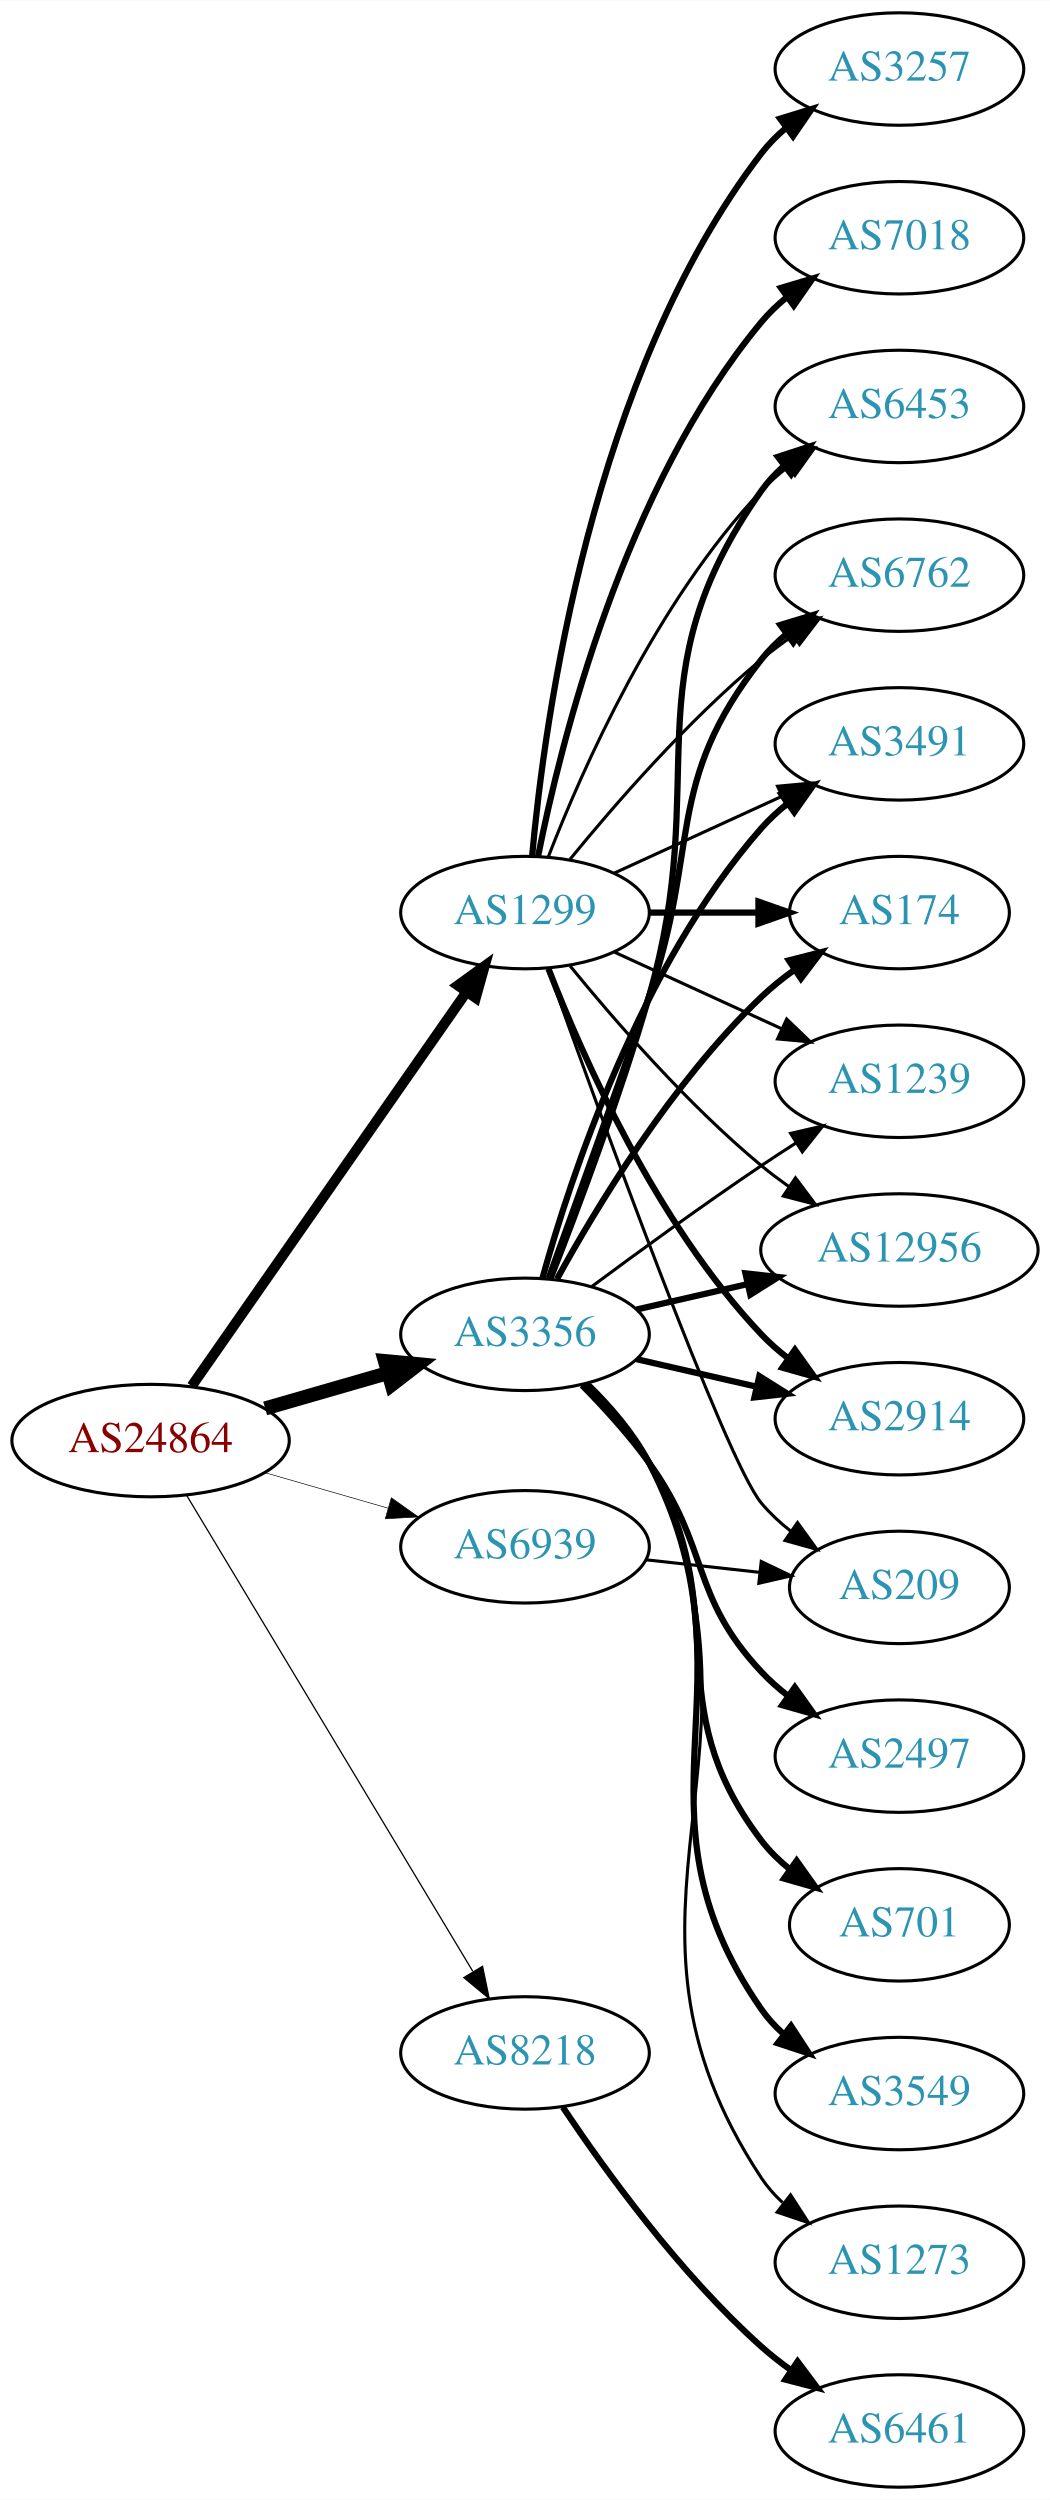
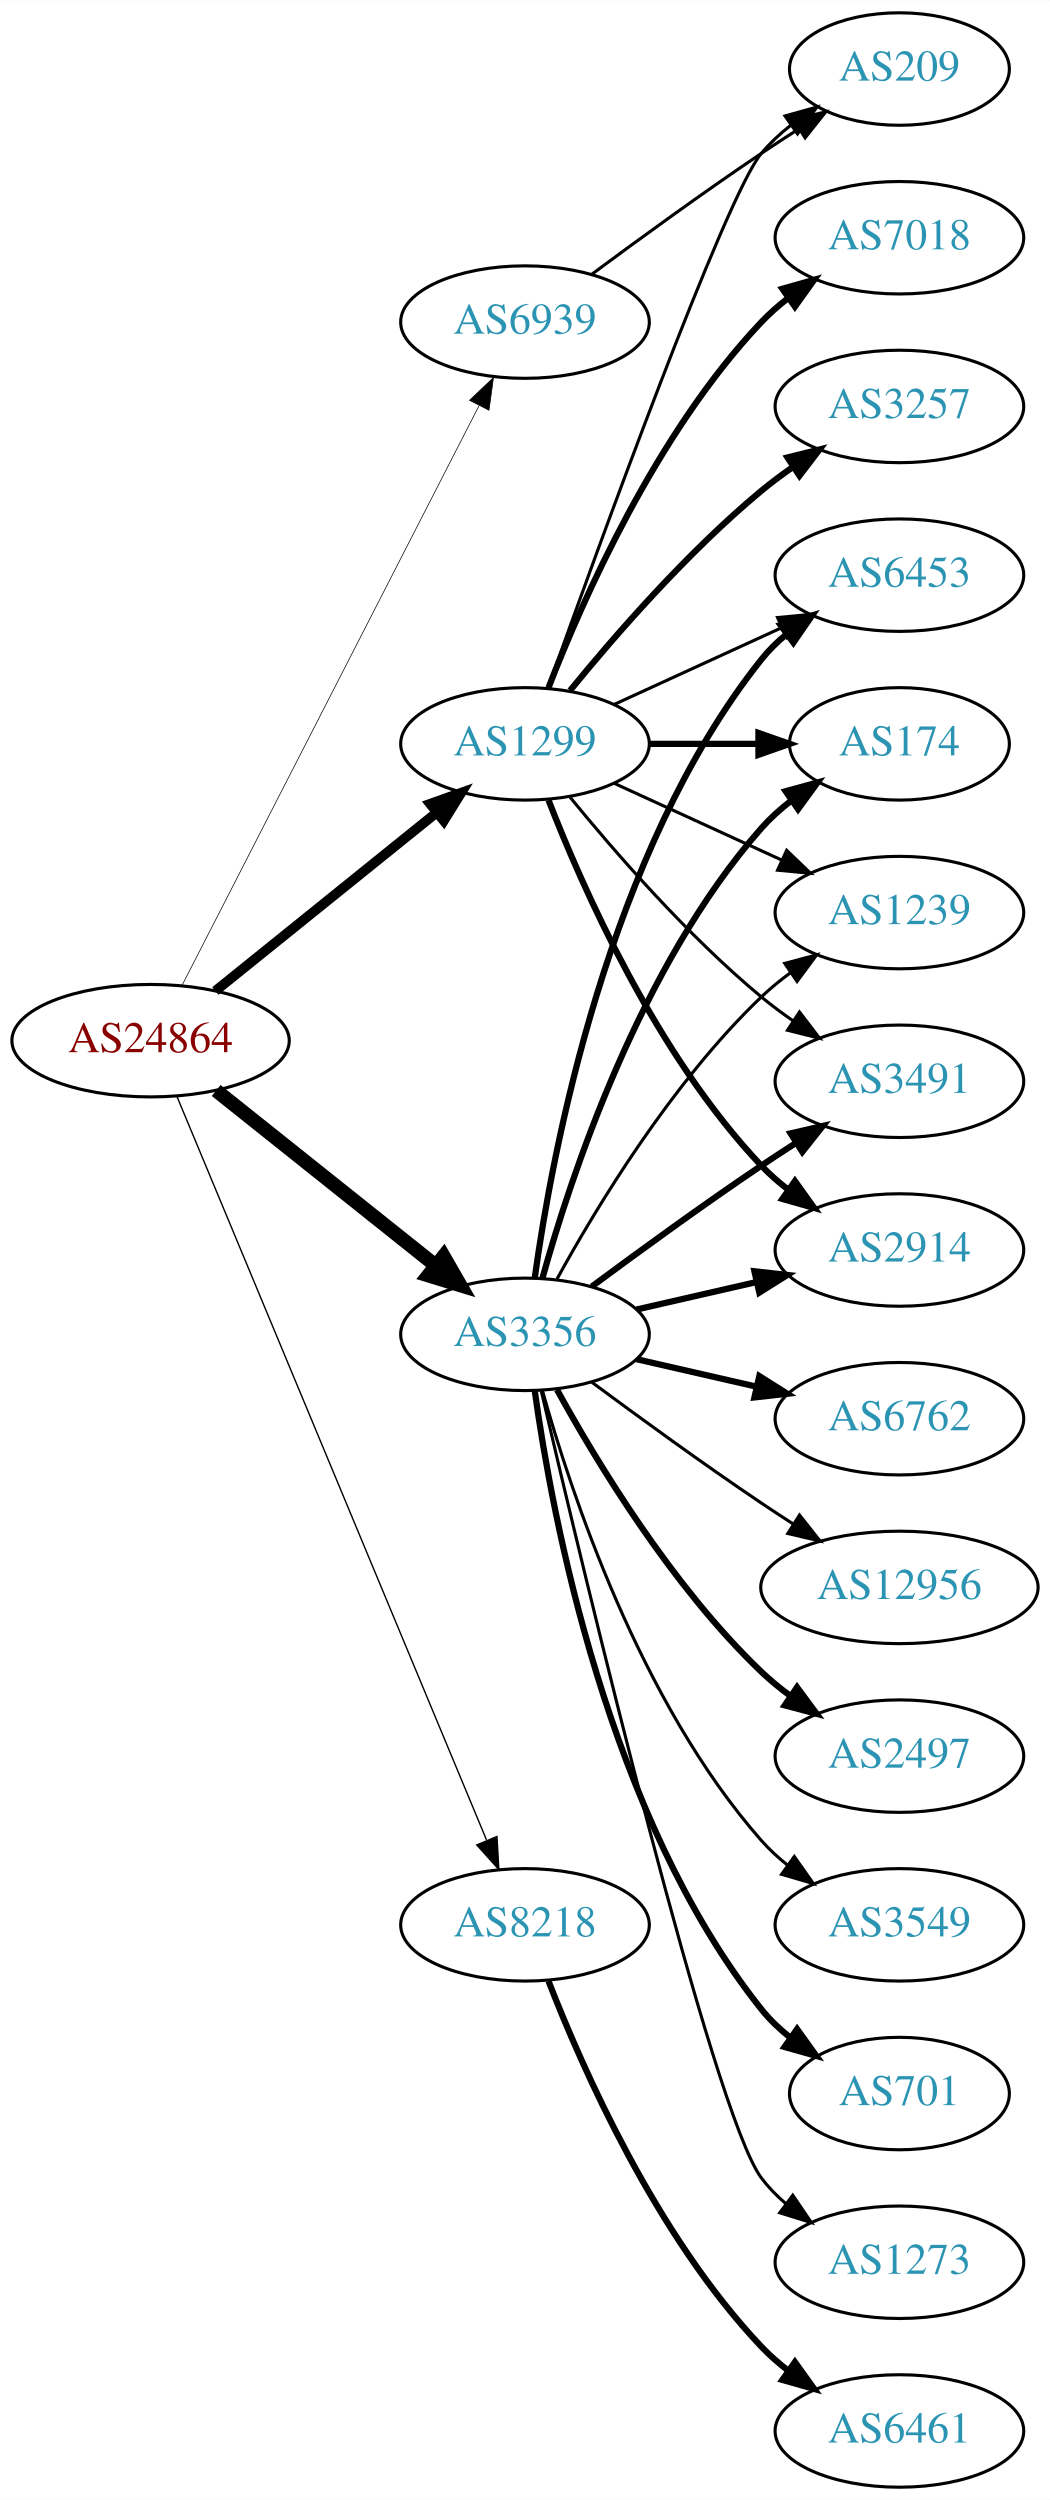
<svg xmlns="http://www.w3.org/2000/svg" xmlns:xlink="http://www.w3.org/1999/xlink" width="336pt" height="800pt" viewBox="0.00 0.00 336.08 800.00">
  <g id="graph0" class="graph" transform="scale(1 1) rotate(0) translate(4 796)">
    <polygon fill="white" stroke="none" points="-4,4 -4,-796 332.077,-796 332.077,4 -4,4" />
    <g id="node1" class="node">
      <g id="a_node1">
        <a xlink:href="/asn/24864" xlink:title="AS24864 ~ Raiffeisen Informatik GmbH [AT]">
-           <ellipse fill="#ffffff" stroke="black" cx="44.196" cy="-335" rx="44.393" ry="18" />
-           <text text-anchor="middle" x="44.196" y="-331.3" font-family="Times,serif" font-size="14.00" fill="#880000">AS24864</text>
+           <ellipse fill="#ffffff" stroke="black" cx="44.196" cy="-463" rx="44.393" ry="18" />
+           <text text-anchor="middle" x="44.196" y="-459.3" font-family="Times,serif" font-size="14.00" fill="#880000">AS24864</text>
        </a>
      </g>
    </g>
    <g id="node2" class="node">
      <g id="a_node2">
        <a xlink:href="/asn/1299" xlink:title="AS1299 ~ Telia Carrier [EU]">
-           <ellipse fill="#ffffff" stroke="black" cx="164.039" cy="-504" rx="39.794" ry="18" />
-           <text text-anchor="middle" x="164.039" y="-500.3" font-family="Times,serif" font-size="14.00" fill="#2c94b3">AS1299</text>
+           <ellipse fill="#ffffff" stroke="black" cx="164.039" cy="-558" rx="39.794" ry="18" />
+           <text text-anchor="middle" x="164.039" y="-554.3" font-family="Times,serif" font-size="14.00" fill="#2c94b3">AS1299</text>
        </a>
      </g>
    </g>
    <g id="edge1" class="edge">
-       <path fill="none" stroke="black" stroke-width="3.273" d="M57.364,-352.449C78.289,-382.459 121.173,-443.959 145.384,-478.682" />
-       <polygon fill="black" stroke="black" stroke-width="3.273" points="142.522,-480.696 151.113,-486.897 148.264,-476.693 142.522,-480.696" />
+       <path fill="none" stroke="black" stroke-width="3.15" d="M64.92,-478.901C84.325,-494.544 114.111,-518.557 135.775,-536.021" />
+       <polygon fill="black" stroke="black" stroke-width="3.15" points="133.66,-538.812 143.642,-542.363 138.054,-533.362 133.66,-538.812" />
    </g>
    <g id="node3" class="node">
      <g id="a_node3">
        <a xlink:href="/asn/3356" xlink:title="AS3356 ~ Level 3 Parent, LLC [US]">
          <ellipse fill="#ffffff" stroke="black" cx="164.039" cy="-369" rx="39.794" ry="18" />
          <text text-anchor="middle" x="164.039" y="-365.3" font-family="Times,serif" font-size="14.00" fill="#2c94b3">AS3356</text>
        </a>
      </g>
    </g>
    <g id="edge2" class="edge">
-       <path fill="none" stroke="black" stroke-width="4.5" d="M80.873,-345.293C93.288,-348.876 107.344,-352.931 120.275,-356.662" />
-       <polygon fill="black" stroke="black" stroke-width="4.5" points="119.198,-360.449 129.898,-359.438 121.382,-352.883 119.198,-360.449" />
+       <path fill="none" stroke="black" stroke-width="4.5" d="M65.186,-447.054C84.518,-431.634 113.969,-408.141 135.512,-390.957" />
+       <polygon fill="black" stroke="black" stroke-width="4.5" points="137.981,-394.024 143.343,-384.71 133.071,-387.868 137.981,-394.024" />
    </g>
    <g id="node4" class="node">
      <g id="a_node4">
        <a xlink:href="/asn/8218" xlink:title="AS8218 ~ legacy Neotelecoms [FR]">
-           <ellipse fill="#ffffff" stroke="black" cx="164.039" cy="-139" rx="39.794" ry="18" />
-           <text text-anchor="middle" x="164.039" y="-135.3" font-family="Times,serif" font-size="14.00" fill="#2c94b3">AS8218</text>
+           <ellipse fill="#ffffff" stroke="black" cx="164.039" cy="-180" rx="39.794" ry="18" />
+           <text text-anchor="middle" x="164.039" y="-176.3" font-family="Times,serif" font-size="14.00" fill="#2c94b3">AS8218</text>
        </a>
      </g>
    </g>
    <g id="edge3" class="edge">
-       <path fill="none" stroke="black" stroke-width="0.409" d="M55.654,-317.606C76.4,-283.1 122.867,-205.814 147.315,-165.153" />
-       <polygon fill="black" stroke="black" stroke-width="0.409" points="150.451,-166.728 152.604,-156.355 144.452,-163.121 150.451,-166.728" />
+       <path fill="none" stroke="black" stroke-width="0.45" d="M52.568,-445.297C72.532,-397.353 127.752,-264.741 151.707,-207.212" />
+       <polygon fill="black" stroke="black" stroke-width="0.45" points="155.057,-208.273 155.67,-197.696 148.595,-205.582 155.057,-208.273" />
    </g>
    <g id="node5" class="node">
      <g id="a_node5">
        <a xlink:href="/asn/6939" xlink:title="AS6939 ~ Hurricane Electric LLC [US]">
-           <ellipse fill="#ffffff" stroke="black" cx="164.039" cy="-301" rx="39.794" ry="18" />
-           <text text-anchor="middle" x="164.039" y="-297.3" font-family="Times,serif" font-size="14.00" fill="#2c94b3">AS6939</text>
+           <ellipse fill="#ffffff" stroke="black" cx="164.039" cy="-693" rx="39.794" ry="18" />
+           <text text-anchor="middle" x="164.039" y="-689.3" font-family="Times,serif" font-size="14.00" fill="#2c94b3">AS6939</text>
        </a>
      </g>
    </g>
    <g id="edge4" class="edge">
-       <path fill="none" stroke="black" stroke-width="0.205" d="M80.873,-324.707C93.288,-321.124 107.344,-317.069 120.275,-313.338" />
-       <polygon fill="black" stroke="black" stroke-width="0.205" points="121.26,-316.697 129.898,-310.562 119.32,-309.971 121.26,-316.697" />
+       <path fill="none" stroke="black" stroke-width="0.225" d="M54.247,-480.666C74.769,-520.719 124.936,-618.634 149.305,-666.196" />
+       <polygon fill="black" stroke="black" stroke-width="0.225" points="146.282,-667.97 153.957,-675.274 152.512,-664.778 146.282,-667.97" />
    </g>
    <g id="node6" class="node">
      <g id="a_node6">
+         <a xlink:href="/asn/3257" xlink:title="AS3257 ~ GTT [DE]">
+           <ellipse fill="#ffffff" stroke="black" cx="283.881" cy="-666" rx="39.794" ry="18" />
+           <text text-anchor="middle" x="283.881" y="-662.3" font-family="Times,serif" font-size="14.00" fill="#2c94b3">AS3257</text>
+         </a>
+       </g>
+     </g>
+     <g id="edge5" class="edge">
+       <path fill="none" stroke="black" stroke-width="2" d="M178.458,-575.065C192.572,-592.375 215.987,-619.345 239.685,-639 242.901,-641.668 246.402,-644.27 249.972,-646.741" />
+       <polygon fill="black" stroke="black" stroke-width="2" points="248.05,-649.666 258.329,-652.236 251.896,-643.817 248.05,-649.666" />
+     </g>
+     <g id="node7" class="node">
+       <g id="a_node7">
+         <a xlink:href="/asn/174" xlink:title="AS174 ~ Cogent Communications [US]">
+           <ellipse fill="#ffffff" stroke="black" cx="283.881" cy="-558" rx="35.194" ry="18" />
+           <text text-anchor="middle" x="283.881" y="-554.3" font-family="Times,serif" font-size="14.00" fill="#2c94b3">AS174</text>
+         </a>
+       </g>
+     </g>
+     <g id="edge6" class="edge">
+       <path fill="none" stroke="black" stroke-width="2" d="M203.951,-558C215.038,-558 227.198,-558 238.58,-558" />
+       <polygon fill="black" stroke="black" stroke-width="2" points="238.762,-561.5 248.762,-558 238.762,-554.5 238.762,-561.5" />
+     </g>
+     <g id="node8" class="node">
+       <g id="a_node8">
        <a xlink:href="/asn/7018" xlink:title="AS7018 ~ AT&amp;T Services, Inc. [US]">
          <ellipse fill="#ffffff" stroke="black" cx="283.881" cy="-720" rx="39.794" ry="18" />
          <text text-anchor="middle" x="283.881" y="-716.3" font-family="Times,serif" font-size="14.00" fill="#2c94b3">AS7018</text>
        </a>
      </g>
    </g>
-     <g id="edge5" class="edge">
-       <path fill="none" stroke="black" stroke-width="2" d="M168.237,-522.073C175.401,-558.141 195.675,-640.125 239.685,-693 242.09,-695.889 244.886,-698.563 247.879,-701.013" />
-       <polygon fill="black" stroke="black" stroke-width="2" points="245.967,-703.95 256.122,-706.973 250.069,-698.277 245.967,-703.95" />
-     </g>
-     <g id="node7" class="node">
-       <g id="a_node7">
-         <a xlink:href="/asn/3491" xlink:title="AS3491 ~ PCCW Global, Inc. [US]">
-           <ellipse fill="#ffffff" stroke="black" cx="283.881" cy="-558" rx="39.794" ry="18" />
-           <text text-anchor="middle" x="283.881" y="-554.3" font-family="Times,serif" font-size="14.00" fill="#2c94b3">AS3491</text>
-         </a>
-       </g>
-     </g>
-     <g id="edge6" class="edge">
-       <path fill="none" stroke="black" d="M192.667,-516.661C208.624,-523.973 228.895,-533.261 246.178,-541.181" />
-       <polygon fill="black" stroke="black" points="244.876,-544.435 255.425,-545.419 247.793,-538.071 244.876,-544.435" />
-     </g>
-     <g id="node8" class="node">
-       <g id="a_node8">
-         <a xlink:href="/asn/174" xlink:title="AS174 ~ Cogent Communications [US]">
-           <ellipse fill="#ffffff" stroke="black" cx="283.881" cy="-504" rx="35.194" ry="18" />
-           <text text-anchor="middle" x="283.881" y="-500.3" font-family="Times,serif" font-size="14.00" fill="#2c94b3">AS174</text>
-         </a>
-       </g>
-     </g>
    <g id="edge7" class="edge">
-       <path fill="none" stroke="black" stroke-width="2" d="M203.951,-504C215.038,-504 227.198,-504 238.58,-504" />
-       <polygon fill="black" stroke="black" stroke-width="2" points="238.762,-507.5 248.762,-504 238.762,-500.5 238.762,-507.5" />
+       <path fill="none" stroke="black" stroke-width="2" d="M171.562,-575.994C182.312,-603.728 205.969,-657.429 239.685,-693 242.271,-695.728 245.188,-698.294 248.257,-700.677" />
+       <polygon fill="black" stroke="black" stroke-width="2" points="246.411,-703.658 256.605,-706.543 250.435,-697.93 246.411,-703.658" />
    </g>
    <g id="node9" class="node">
      <g id="a_node9">
        <a xlink:href="/asn/1239" xlink:title="AS1239 ~ Sprint [US]">
-           <ellipse fill="#ffffff" stroke="black" cx="283.881" cy="-450" rx="39.794" ry="18" />
-           <text text-anchor="middle" x="283.881" y="-446.3" font-family="Times,serif" font-size="14.00" fill="#2c94b3">AS1239</text>
+           <ellipse fill="#ffffff" stroke="black" cx="283.881" cy="-504" rx="39.794" ry="18" />
+           <text text-anchor="middle" x="283.881" y="-500.3" font-family="Times,serif" font-size="14.00" fill="#2c94b3">AS1239</text>
        </a>
      </g>
    </g>
    <g id="edge8" class="edge">
-       <path fill="none" stroke="black" d="M192.667,-491.339C208.624,-484.027 228.895,-474.739 246.178,-466.819" />
-       <polygon fill="black" stroke="black" points="247.793,-469.929 255.425,-462.581 244.876,-463.565 247.793,-469.929" />
+       <path fill="none" stroke="black" d="M192.667,-545.339C208.624,-538.027 228.895,-528.739 246.178,-520.819" />
+       <polygon fill="black" stroke="black" points="247.793,-523.929 255.425,-516.581 244.876,-517.565 247.793,-523.929" />
    </g>
    <g id="node10" class="node">
      <g id="a_node10">
-         <a xlink:href="/asn/3257" xlink:title="AS3257 ~ GTT [DE]">
-           <ellipse fill="#ffffff" stroke="black" cx="283.881" cy="-774" rx="39.794" ry="18" />
-           <text text-anchor="middle" x="283.881" y="-770.3" font-family="Times,serif" font-size="14.00" fill="#2c94b3">AS3257</text>
+         <a xlink:href="/asn/3491" xlink:title="AS3491 ~ PCCW Global, Inc. [US]">
+           <ellipse fill="#ffffff" stroke="black" cx="283.881" cy="-450" rx="39.794" ry="18" />
+           <text text-anchor="middle" x="283.881" y="-446.3" font-family="Times,serif" font-size="14.00" fill="#2c94b3">AS3491</text>
        </a>
      </g>
    </g>
    <g id="edge9" class="edge">
-       <path fill="none" stroke="black" stroke-width="2" d="M166.323,-522.117C170.221,-565.332 185.238,-676.131 239.685,-747 241.975,-749.981 244.695,-752.716 247.639,-755.205" />
-       <polygon fill="black" stroke="black" stroke-width="2" points="245.686,-758.113 255.816,-761.218 249.833,-752.473 245.686,-758.113" />
+       <path fill="none" stroke="black" d="M178.458,-540.935C192.572,-523.625 215.987,-496.655 239.685,-477 242.901,-474.332 246.402,-471.73 249.972,-469.259" />
+       <polygon fill="black" stroke="black" points="251.896,-472.183 258.329,-463.764 248.05,-466.334 251.896,-472.183" />
    </g>
    <g id="node11" class="node">
      <g id="a_node11">
-         <a xlink:href="/asn/12956" xlink:title="AS12956 ~ TELXIUS [ES]">
-           <ellipse fill="#ffffff" stroke="black" cx="283.881" cy="-396" rx="44.393" ry="18" />
-           <text text-anchor="middle" x="283.881" y="-392.3" font-family="Times,serif" font-size="14.00" fill="#2c94b3">AS12956</text>
+         <a xlink:href="/asn/2914" xlink:title="AS2914 ~ NTT America, Inc. [US]">
+           <ellipse fill="#ffffff" stroke="black" cx="283.881" cy="-396" rx="39.794" ry="18" />
+           <text text-anchor="middle" x="283.881" y="-392.3" font-family="Times,serif" font-size="14.00" fill="#2c94b3">AS2914</text>
        </a>
      </g>
    </g>
    <g id="edge10" class="edge">
-       <path fill="none" stroke="black" d="M178.458,-486.935C192.572,-469.625 215.987,-442.655 239.685,-423 242.423,-420.729 245.367,-418.506 248.384,-416.37" />
-       <polygon fill="black" stroke="black" points="250.61,-419.092 256.973,-410.621 246.716,-413.275 250.61,-419.092" />
+       <path fill="none" stroke="black" stroke-width="2" d="M171.562,-540.006C182.312,-512.272 205.969,-458.571 239.685,-423 242.271,-420.272 245.188,-417.706 248.257,-415.323" />
+       <polygon fill="black" stroke="black" stroke-width="2" points="250.435,-418.07 256.605,-409.457 246.411,-412.342 250.435,-418.07" />
    </g>
    <g id="node12" class="node">
      <g id="a_node12">
-         <a xlink:href="/asn/2914" xlink:title="AS2914 ~ NTT America, Inc. [US]">
-           <ellipse fill="#ffffff" stroke="black" cx="283.881" cy="-342" rx="39.794" ry="18" />
-           <text text-anchor="middle" x="283.881" y="-338.3" font-family="Times,serif" font-size="14.00" fill="#2c94b3">AS2914</text>
+         <a xlink:href="/asn/6453" xlink:title="AS6453 ~ TATA COMMUNICATIONS (AMERICA) INC [US]">
+           <ellipse fill="#ffffff" stroke="black" cx="283.881" cy="-612" rx="39.794" ry="18" />
+           <text text-anchor="middle" x="283.881" y="-608.3" font-family="Times,serif" font-size="14.00" fill="#2c94b3">AS6453</text>
        </a>
      </g>
    </g>
    <g id="edge11" class="edge">
-       <path fill="none" stroke="black" stroke-width="2" d="M171.562,-486.006C182.312,-458.272 205.969,-404.571 239.685,-369 242.271,-366.272 245.188,-363.706 248.257,-361.323" />
-       <polygon fill="black" stroke="black" stroke-width="2" points="250.435,-364.07 256.605,-355.457 246.411,-358.342 250.435,-364.07" />
+       <path fill="none" stroke="black" d="M192.667,-570.661C208.624,-577.973 228.895,-587.261 246.178,-595.181" />
+       <polygon fill="black" stroke="black" points="244.876,-598.435 255.425,-599.419 247.793,-592.071 244.876,-598.435" />
    </g>
    <g id="node13" class="node">
      <g id="a_node13">
-         <a xlink:href="/asn/6453" xlink:title="AS6453 ~ TATA COMMUNICATIONS (AMERICA) INC [US]">
-           <ellipse fill="#ffffff" stroke="black" cx="283.881" cy="-666" rx="39.794" ry="18" />
-           <text text-anchor="middle" x="283.881" y="-662.3" font-family="Times,serif" font-size="14.00" fill="#2c94b3">AS6453</text>
+         <a xlink:href="/asn/209" xlink:title="AS209 ~ CenturyLink Communications, LLC [US]">
+           <ellipse fill="#ffffff" stroke="black" cx="283.881" cy="-774" rx="35.194" ry="18" />
+           <text text-anchor="middle" x="283.881" y="-770.3" font-family="Times,serif" font-size="14.00" fill="#2c94b3">AS209</text>
        </a>
      </g>
    </g>
    <g id="edge12" class="edge">
-       <path fill="none" stroke="black" d="M171.562,-521.994C182.312,-549.728 205.969,-603.429 239.685,-639 242.271,-641.728 245.188,-644.294 248.257,-646.677" />
-       <polygon fill="black" stroke="black" points="246.411,-649.658 256.605,-652.543 250.435,-643.93 246.411,-649.658" />
+       <path fill="none" stroke="black" d="M171.369,-575.86C187.209,-620.267 228.118,-733.103 239.685,-747 242.422,-750.288 245.667,-753.298 249.13,-756.017" />
+       <polygon fill="black" stroke="black" points="247.265,-758.983 257.471,-761.827 251.267,-753.239 247.265,-758.983" />
+     </g>
+     <g id="edge20" class="edge">
+       <path fill="none" stroke="black" stroke-width="2" d="M169.612,-386.946C178.517,-418.995 200.801,-486.842 239.685,-531 242.512,-534.211 245.814,-537.172 249.309,-539.864" />
+       <polygon fill="black" stroke="black" stroke-width="2" points="247.466,-542.845 257.684,-545.645 251.443,-537.084 247.466,-542.845" />
+     </g>
+     <g id="edge16" class="edge">
+       <path fill="none" stroke="black" d="M174.28,-386.713C186.825,-409.561 211.002,-449.611 239.685,-477 242.553,-479.739 245.742,-482.347 249.051,-484.785" />
+       <polygon fill="black" stroke="black" points="247.175,-487.742 257.411,-490.477 251.114,-481.956 247.175,-487.742" />
+     </g>
+     <g id="edge22" class="edge">
+       <path fill="none" stroke="black" stroke-width="2" d="M185.369,-384.277C200.231,-395.304 220.976,-410.407 239.685,-423 243.234,-425.389 246.984,-427.839 250.733,-430.242" />
+       <polygon fill="black" stroke="black" stroke-width="2" points="249.059,-433.325 259.381,-435.712 252.801,-427.409 249.059,-433.325" />
+     </g>
+     <g id="edge18" class="edge">
+       <path fill="none" stroke="black" stroke-width="2" d="M199.758,-376.955C211.758,-379.704 225.379,-382.825 238.071,-385.733" />
+       <polygon fill="black" stroke="black" stroke-width="2" points="237.474,-389.187 248.003,-388.009 239.037,-382.364 237.474,-389.187" />
+     </g>
+     <g id="edge17" class="edge">
+       <path fill="none" stroke="black" stroke-width="2" d="M167.178,-387.17C172.678,-426.974 190.504,-523.233 239.685,-585 242.026,-587.94 244.781,-590.649 247.747,-593.121" />
+       <polygon fill="black" stroke="black" stroke-width="2" points="245.812,-596.042 255.953,-599.11 249.939,-590.388 245.812,-596.042" />
    </g>
    <g id="node14" class="node">
      <g id="a_node14">
        <a xlink:href="/asn/6762" xlink:title="AS6762 ~ TELECOM ITALIA SPARKLE S.p.A. [IT]">
-           <ellipse fill="#ffffff" stroke="black" cx="283.881" cy="-612" rx="39.794" ry="18" />
-           <text text-anchor="middle" x="283.881" y="-608.3" font-family="Times,serif" font-size="14.00" fill="#2c94b3">AS6762</text>
+           <ellipse fill="#ffffff" stroke="black" cx="283.881" cy="-342" rx="39.794" ry="18" />
+           <text text-anchor="middle" x="283.881" y="-338.3" font-family="Times,serif" font-size="14.00" fill="#2c94b3">AS6762</text>
        </a>
      </g>
    </g>
    <g id="edge13" class="edge">
-       <path fill="none" stroke="black" d="M178.458,-521.065C192.572,-538.375 215.987,-565.345 239.685,-585 242.901,-587.668 246.402,-590.27 249.972,-592.741" />
-       <polygon fill="black" stroke="black" points="248.05,-595.666 258.329,-598.236 251.896,-589.817 248.05,-595.666" />
+       <path fill="none" stroke="black" stroke-width="2" d="M199.758,-361.045C211.758,-358.296 225.379,-355.175 238.071,-352.267" />
+       <polygon fill="black" stroke="black" stroke-width="2" points="239.037,-355.636 248.003,-349.991 237.474,-348.813 239.037,-355.636" />
    </g>
    <g id="node15" class="node">
      <g id="a_node15">
-         <a xlink:href="/asn/209" xlink:title="AS209 ~ CenturyLink Communications, LLC [US]">
-           <ellipse fill="#ffffff" stroke="black" cx="283.881" cy="-288" rx="35.194" ry="18" />
-           <text text-anchor="middle" x="283.881" y="-284.3" font-family="Times,serif" font-size="14.00" fill="#2c94b3">AS209</text>
+         <a xlink:href="/asn/12956" xlink:title="AS12956 ~ TELXIUS [ES]">
+           <ellipse fill="#ffffff" stroke="black" cx="283.881" cy="-288" rx="44.393" ry="18" />
+           <text text-anchor="middle" x="283.881" y="-284.3" font-family="Times,serif" font-size="14.00" fill="#2c94b3">AS12956</text>
        </a>
      </g>
    </g>
    <g id="edge14" class="edge">
-       <path fill="none" stroke="black" d="M171.369,-486.14C187.209,-441.733 228.118,-328.897 239.685,-315 242.422,-311.712 245.667,-308.702 249.13,-305.983" />
-       <polygon fill="black" stroke="black" points="251.267,-308.761 257.471,-300.173 247.265,-303.017 251.267,-308.761" />
-     </g>
-     <g id="edge17" class="edge">
-       <path fill="none" stroke="black" stroke-width="2" d="M169.612,-386.946C178.517,-418.995 200.801,-486.842 239.685,-531 242.169,-533.821 245.019,-536.449 248.044,-538.871" />
-       <polygon fill="black" stroke="black" stroke-width="2" points="246.162,-541.828 256.334,-544.791 250.23,-536.131 246.162,-541.828" />
-     </g>
-     <g id="edge23" class="edge">
-       <path fill="none" stroke="black" stroke-width="2" d="M174.28,-386.713C186.825,-409.561 211.002,-449.611 239.685,-477 242.939,-480.107 246.606,-483.046 250.393,-485.76" />
-       <polygon fill="black" stroke="black" stroke-width="2" points="248.495,-488.701 258.761,-491.322 252.37,-482.872 248.495,-488.701" />
-     </g>
-     <g id="edge19" class="edge">
-       <path fill="none" stroke="black" d="M185.369,-384.277C200.231,-395.304 220.976,-410.407 239.685,-423 243.234,-425.389 246.984,-427.839 250.733,-430.242" />
-       <polygon fill="black" stroke="black" points="249.059,-433.325 259.381,-435.712 252.801,-427.409 249.059,-433.325" />
-     </g>
-     <g id="edge22" class="edge">
-       <path fill="none" stroke="black" stroke-width="2" d="M199.758,-376.955C210.896,-379.507 223.432,-382.379 235.325,-385.104" />
-       <polygon fill="black" stroke="black" stroke-width="2" points="234.59,-388.526 245.119,-387.348 236.153,-381.703 234.59,-388.526" />
-     </g>
-     <g id="edge21" class="edge">
-       <path fill="none" stroke="black" stroke-width="2" d="M199.758,-361.045C211.758,-358.296 225.379,-355.175 238.071,-352.267" />
-       <polygon fill="black" stroke="black" stroke-width="2" points="239.037,-355.636 248.003,-349.991 237.474,-348.813 239.037,-355.636" />
-     </g>
-     <g id="edge16" class="edge">
-       <path fill="none" stroke="black" stroke-width="2" d="M172.16,-386.739C180.496,-407.956 194.347,-444.666 203.685,-477 224.15,-547.86 197.106,-578.775 239.685,-639 241.676,-641.816 244.063,-644.401 246.679,-646.76" />
-       <polygon fill="black" stroke="black" stroke-width="2" points="244.978,-649.865 255.048,-653.162 249.232,-644.306 244.978,-649.865" />
-     </g>
-     <g id="edge15" class="edge">
-       <path fill="none" stroke="black" stroke-width="2" d="M171.587,-386.921C179.372,-408.312 192.694,-445.19 203.685,-477 220.21,-524.822 208.386,-545.246 239.685,-585 242.01,-587.953 244.754,-590.67 247.713,-593.147" />
-       <polygon fill="black" stroke="black" stroke-width="2" points="245.772,-596.064 255.91,-599.145 249.906,-590.415 245.772,-596.064" />
+       <path fill="none" stroke="black" d="M185.369,-353.723C200.231,-342.696 220.976,-327.593 239.685,-315 242.975,-312.785 246.438,-310.518 249.912,-308.285" />
+       <polygon fill="black" stroke="black" points="251.909,-311.163 258.479,-302.852 248.16,-305.252 251.909,-311.163" />
    </g>
    <g id="node16" class="node">
      <g id="a_node16">
        <a xlink:href="/asn/2497" xlink:title="AS2497 ~ Internet Initiative Japan Inc. [JP]">
          <ellipse fill="#ffffff" stroke="black" cx="283.881" cy="-234" rx="39.794" ry="18" />
          <text text-anchor="middle" x="283.881" y="-230.3" font-family="Times,serif" font-size="14.00" fill="#2c94b3">AS2497</text>
        </a>
      </g>
    </g>
-     <g id="edge18" class="edge">
-       <path fill="none" stroke="black" stroke-width="2" d="M182.273,-352.722C189.374,-345.527 197.394,-336.729 203.685,-328 223.449,-300.575 216.579,-285.674 239.685,-261 242.254,-258.257 245.161,-255.68 248.222,-253.29" />
-       <polygon fill="black" stroke="black" stroke-width="2" points="250.402,-256.036 256.561,-247.415 246.37,-250.313 250.402,-256.036" />
+     <g id="edge15" class="edge">
+       <path fill="none" stroke="black" stroke-width="2" d="M174.28,-351.287C186.825,-328.439 211.002,-288.389 239.685,-261 242.553,-258.261 245.742,-255.653 249.051,-253.215" />
+       <polygon fill="black" stroke="black" stroke-width="2" points="251.114,-256.044 257.411,-247.523 247.175,-250.258 251.114,-256.044" />
    </g>
    <g id="node17" class="node">
      <g id="a_node17">
-         <a xlink:href="/asn/701" xlink:title="AS701 ~ UUNET [US]">
-           <ellipse fill="#ffffff" stroke="black" cx="283.881" cy="-180" rx="35.194" ry="18" />
-           <text text-anchor="middle" x="283.881" y="-176.3" font-family="Times,serif" font-size="14.00" fill="#2c94b3">AS701</text>
-         </a>
-       </g>
-     </g>
-     <g id="edge20" class="edge">
-       <path fill="none" stroke="black" stroke-width="2" d="M183.567,-352.914C190.711,-345.882 198.413,-337.155 203.685,-328 231.686,-279.379 205.7,-251.644 239.685,-207 242.276,-203.596 245.431,-200.514 248.843,-197.755" />
-       <polygon fill="black" stroke="black" stroke-width="2" points="250.982,-200.529 257.129,-191.9 246.942,-194.812 250.982,-200.529" />
+         <a xlink:href="/asn/3549" xlink:title="AS3549 ~ Level 3 Parent, LLC [US]">
+           <ellipse fill="#ffffff" stroke="black" cx="283.881" cy="-180" rx="39.794" ry="18" />
+           <text text-anchor="middle" x="283.881" y="-176.3" font-family="Times,serif" font-size="14.00" fill="#2c94b3">AS3549</text>
+         </a>
+       </g>
+     </g>
+     <g id="edge19" class="edge">
+       <path fill="none" stroke="black" d="M169.612,-351.054C178.517,-319.005 200.801,-251.158 239.685,-207 242.169,-204.179 245.019,-201.551 248.044,-199.129" />
+       <polygon fill="black" stroke="black" points="250.23,-201.869 256.334,-193.209 246.162,-196.172 250.23,-201.869" />
    </g>
    <g id="node18" class="node">
      <g id="a_node18">
-         <a xlink:href="/asn/3549" xlink:title="AS3549 ~ Level 3 Parent, LLC [US]">
-           <ellipse fill="#ffffff" stroke="black" cx="283.881" cy="-126" rx="39.794" ry="18" />
-           <text text-anchor="middle" x="283.881" y="-122.3" font-family="Times,serif" font-size="14.00" fill="#2c94b3">AS3549</text>
-         </a>
-       </g>
-     </g>
-     <g id="edge24" class="edge">
-       <path fill="none" stroke="black" stroke-width="2" d="M183.968,-353.133C191.173,-346.135 198.813,-337.374 203.685,-328 240.309,-257.544 194.357,-218.198 239.685,-153 241.654,-150.168 244.025,-147.572 246.631,-145.207" />
-       <polygon fill="black" stroke="black" stroke-width="2" points="249.183,-147.66 254.983,-138.793 244.92,-142.108 249.183,-147.66" />
+         <a xlink:href="/asn/701" xlink:title="AS701 ~ UUNET [US]">
+           <ellipse fill="#ffffff" stroke="black" cx="283.881" cy="-126" rx="35.194" ry="18" />
+           <text text-anchor="middle" x="283.881" y="-122.3" font-family="Times,serif" font-size="14.00" fill="#2c94b3">AS701</text>
+         </a>
+       </g>
+     </g>
+     <g id="edge21" class="edge">
+       <path fill="none" stroke="black" stroke-width="2" d="M167.178,-350.83C172.678,-311.026 190.504,-214.767 239.685,-153 242.35,-149.653 245.55,-146.607 248.988,-143.868" />
+       <polygon fill="black" stroke="black" stroke-width="2" points="251.126,-146.643 257.302,-138.035 247.106,-140.913 251.126,-146.643" />
    </g>
    <g id="node19" class="node">
      <g id="a_node19">
        <a xlink:href="/asn/1273" xlink:title="AS1273 ~ Vodafone Group PLC [EU]">
          <ellipse fill="#ffffff" stroke="black" cx="283.881" cy="-72" rx="39.794" ry="18" />
          <text text-anchor="middle" x="283.881" y="-68.3" font-family="Times,serif" font-size="14.00" fill="#2c94b3">AS1273</text>
        </a>
      </g>
    </g>
-     <g id="edge25" class="edge">
-       <path fill="none" stroke="black" d="M184.19,-353.245C191.429,-346.265 199.034,-337.485 203.685,-328 249.045,-235.495 182.876,-184.95 239.685,-99 241.587,-96.123 243.912,-93.495 246.487,-91.109" />
-       <polygon fill="black" stroke="black" points="249.037,-93.559 254.788,-84.661 244.744,-88.031 249.037,-93.559" />
+     <g id="edge23" class="edge">
+       <path fill="none" stroke="black" d="M169.244,-350.867C182.613,-293.701 224.163,-119.806 239.685,-99 241.933,-95.987 244.624,-93.231 247.551,-90.728" />
+       <polygon fill="black" stroke="black" points="249.746,-93.459 255.702,-84.697 245.582,-87.831 249.746,-93.459" />
    </g>
    <g id="node20" class="node">
      <g id="a_node20">
        <a xlink:href="/asn/6461" xlink:title="AS6461 ~ Zayo Bandwidth [US]">
          <ellipse fill="#ffffff" stroke="black" cx="283.881" cy="-18" rx="39.794" ry="18" />
          <text text-anchor="middle" x="283.881" y="-14.3" font-family="Times,serif" font-size="14.00" fill="#2c94b3">AS6461</text>
        </a>
      </g>
    </g>
-     <g id="edge26" class="edge">
-       <path fill="none" stroke="black" stroke-width="2" d="M176.181,-121.583C189.588,-101.518 213.577,-68.325 239.685,-45 242.643,-42.358 245.889,-39.813 249.234,-37.412" />
-       <polygon fill="black" stroke="black" stroke-width="2" points="251.287,-40.249 257.637,-31.768 247.384,-34.438 251.287,-40.249" />
-     </g>
-     <g id="edge27" class="edge">
-       <path fill="none" stroke="black" d="M202.649,-296.851C214.214,-295.575 227.046,-294.16 238.994,-292.841" />
-       <polygon fill="black" stroke="black" points="239.656,-296.29 249.212,-291.714 238.889,-289.332 239.656,-296.29" />
+     <g id="edge24" class="edge">
+       <path fill="none" stroke="black" stroke-width="2" d="M171.562,-162.006C182.312,-134.272 205.969,-80.571 239.685,-45 242.271,-42.272 245.188,-39.706 248.257,-37.323" />
+       <polygon fill="black" stroke="black" stroke-width="2" points="250.435,-40.069 256.605,-31.457 246.411,-34.342 250.435,-40.069" />
+     </g>
+     <g id="edge25" class="edge">
+       <path fill="none" stroke="black" d="M185.369,-708.277C200.231,-719.304 220.976,-734.407 239.685,-747 243.502,-749.569 247.552,-752.21 251.583,-754.786" />
+       <polygon fill="black" stroke="black" points="249.952,-757.895 260.277,-760.271 253.687,-751.975 249.952,-757.895" />
    </g>
  </g>
</svg>
